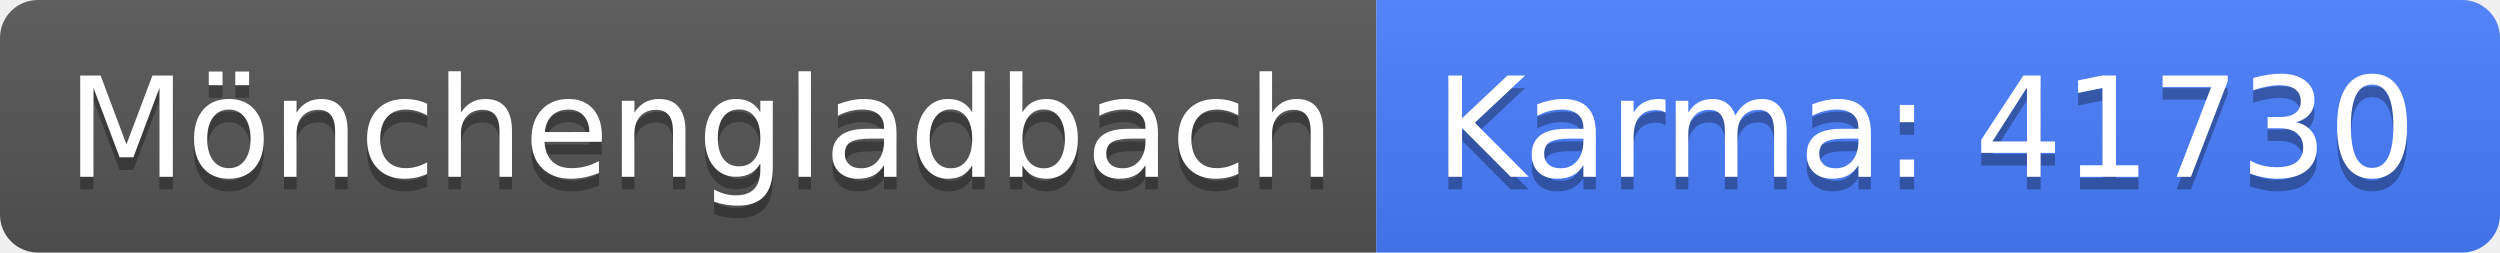
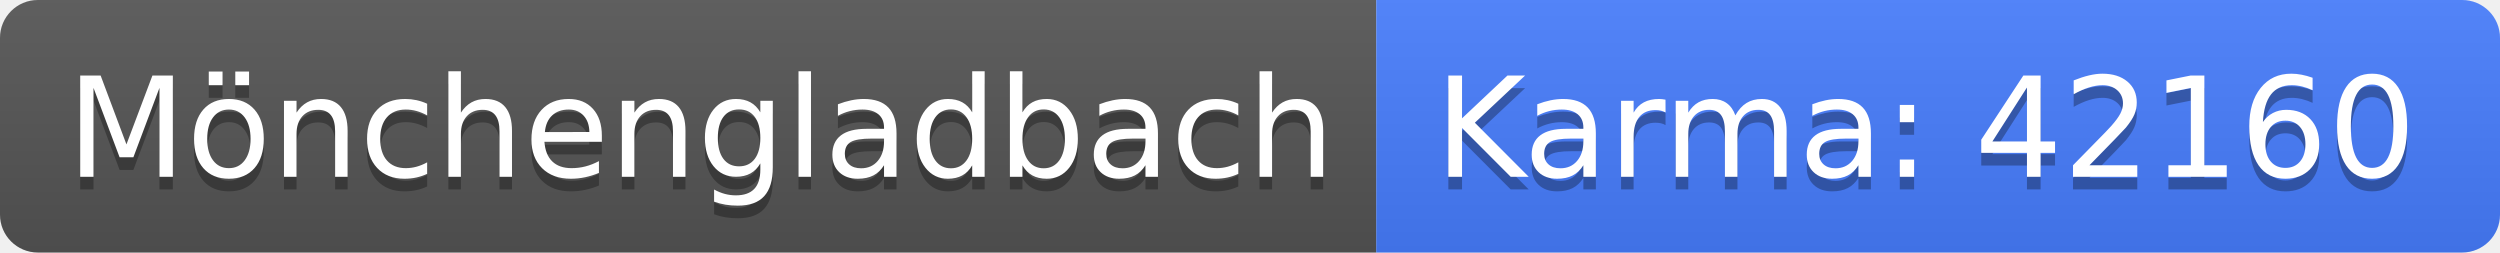
<svg xmlns="http://www.w3.org/2000/svg" width="198" height="20">
  <linearGradient id="b" x2="0" y2="100%">
    <stop offset="0" stop-color="#bbb" stop-opacity=".1" />
    <stop offset="1" stop-opacity=".1" />
  </linearGradient>
  <clipPath id="a">
    <rect width="198" height="20" rx="3" fill="#fff" />
  </clipPath>
  <g clip-path="url(#a)">
    <path fill="#555" d="M0 0h109v20H0z" />
    <path fill="#477eff" d="M109 0h89v20H109z" />
    <path fill="url(#b)" d="M0 0h198v20H0z" />
  </g>
  <g fill="#fff" text-anchor="middle" font-family="DejaVu Sans,Verdana,Geneva,sans-serif" font-size="110">
    <text x="555" y="150" fill="#010101" fill-opacity=".3" transform="scale(.1)" textLength="990">Mönchengladbach</text>
    <text x="555" y="140" transform="scale(.1)" textLength="990">Mönchengladbach</text>
-     <text x="1525" y="150" fill="#010101" fill-opacity=".3" transform="scale(.1)" textLength="790">Karma: 41730</text>
-     <text x="1525" y="140" transform="scale(.1)" textLength="790">Karma: 41730</text>
+     <text x="1525" y="150" fill="#010101" fill-opacity=".3" transform="scale(.1)" textLength="790">Karma: 42160</text>
+     <text x="1525" y="140" transform="scale(.1)" textLength="790">Karma: 42160</text>
  </g>
</svg>
